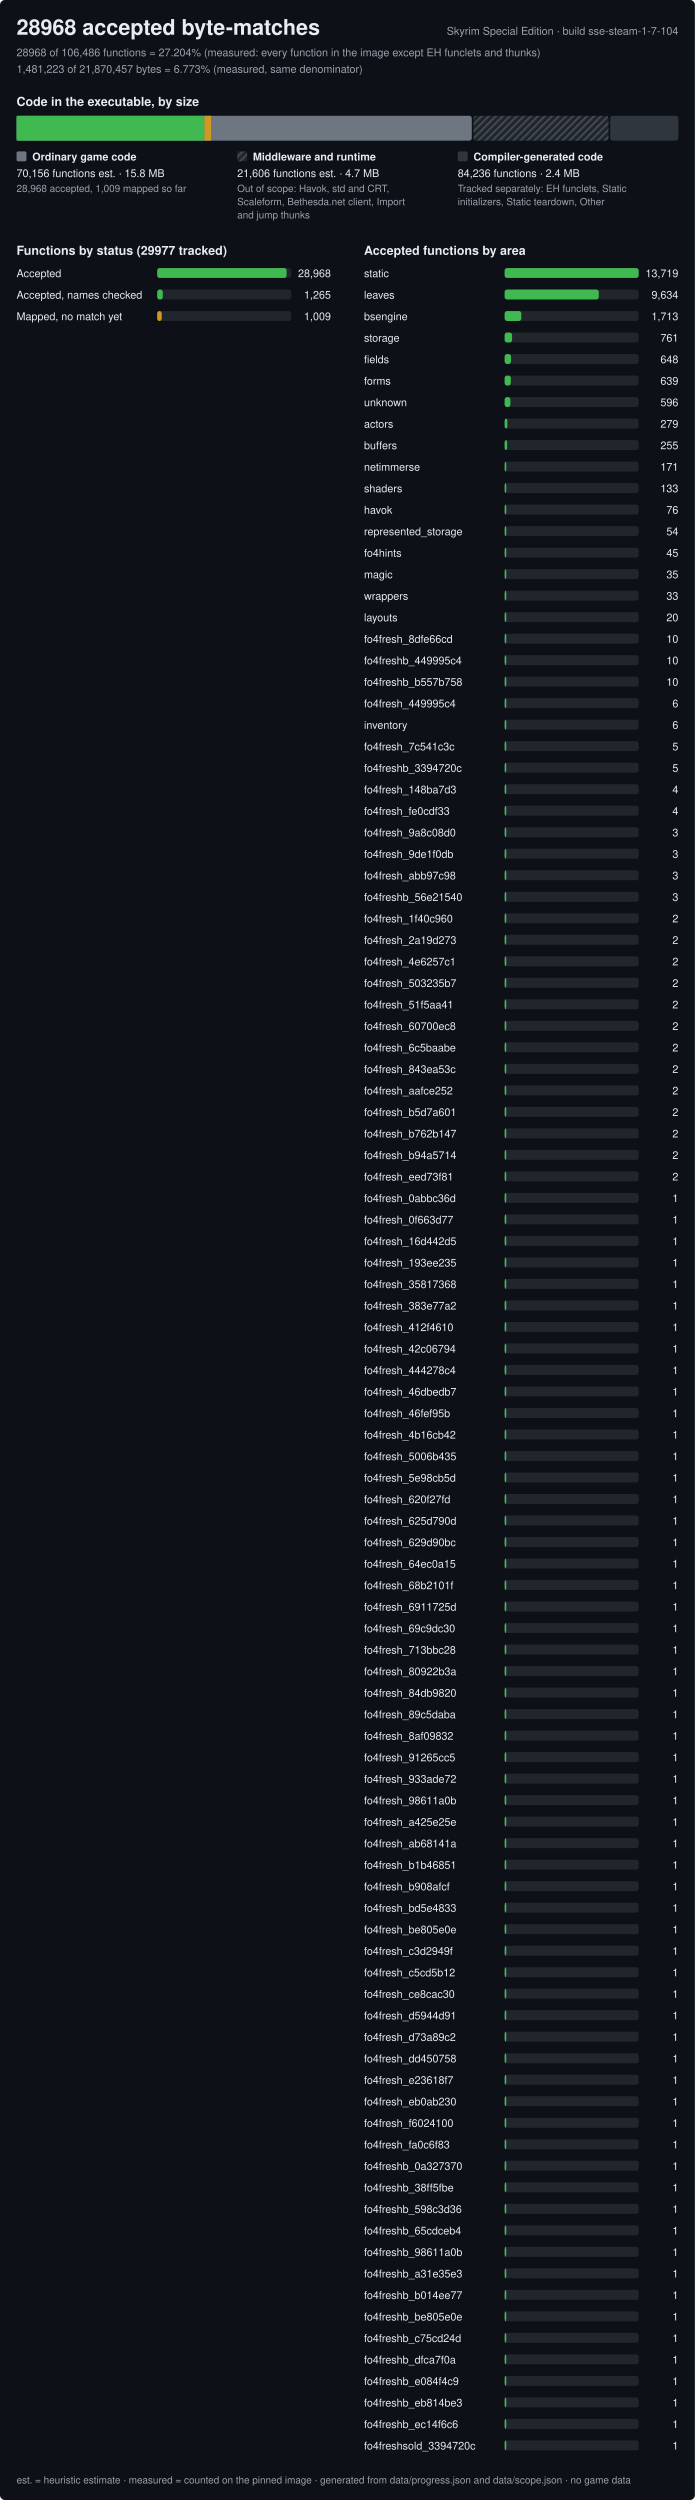
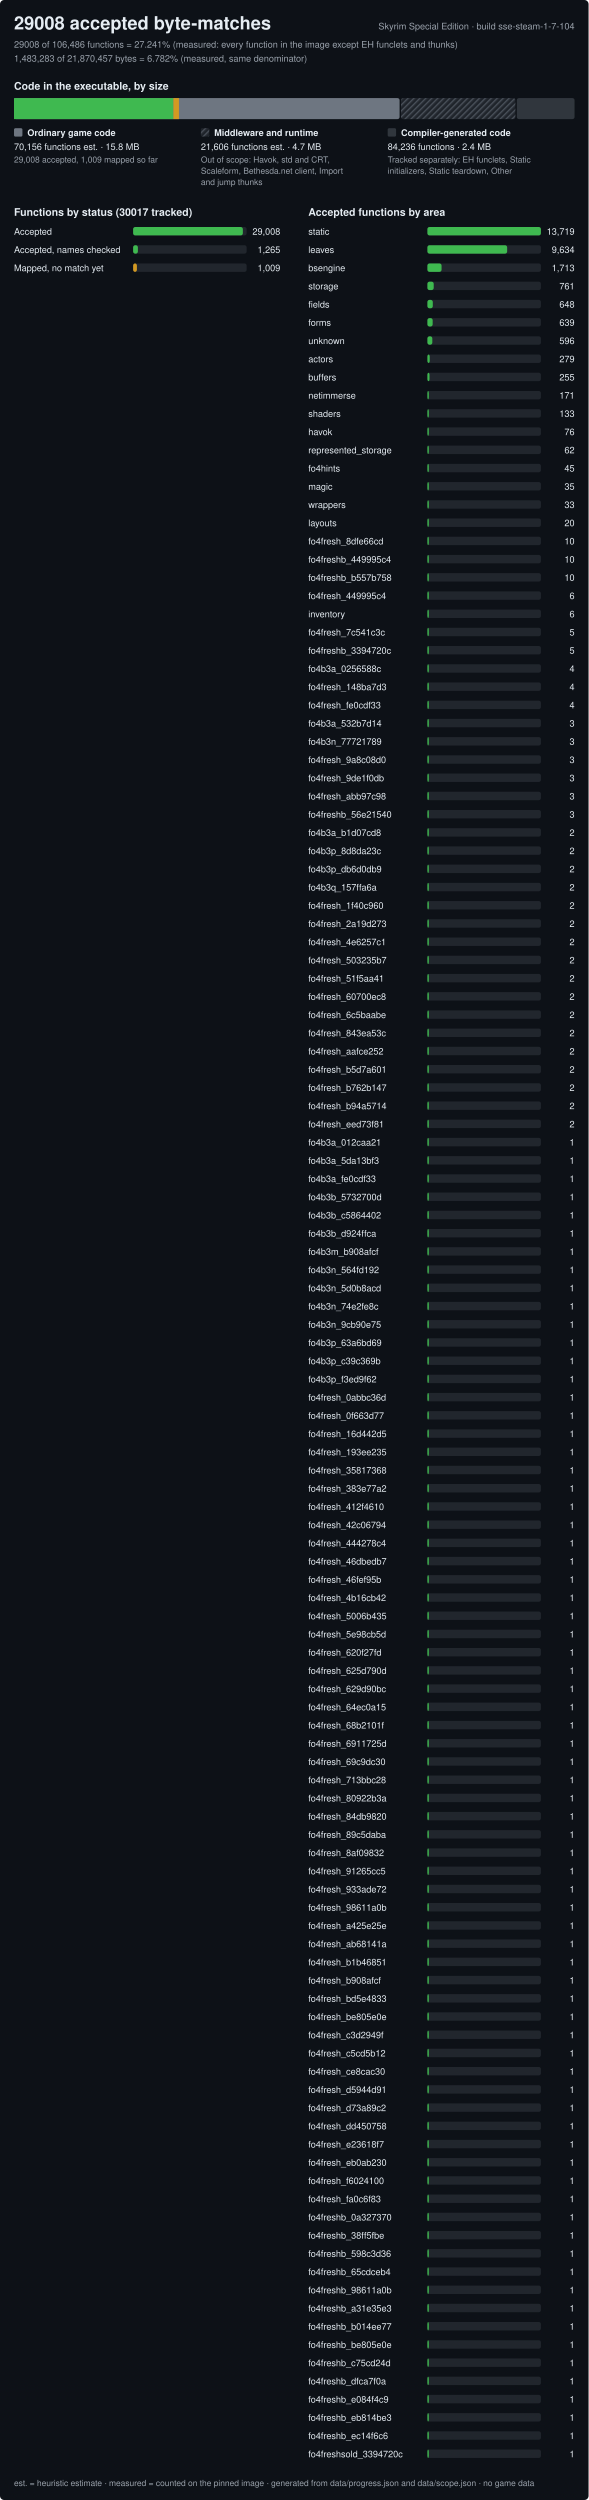
- <svg xmlns="http://www.w3.org/2000/svg" width="840" height="3022" viewBox="0 0 840 3022" role="img" aria-label="Progress of the Skyrim Special Edition byte-matching reconstruction, build sse-steam-1-7-104">
+ <svg xmlns="http://www.w3.org/2000/svg" width="840" height="3568" viewBox="0 0 840 3568" role="img" aria-label="Progress of the Skyrim Special Edition byte-matching reconstruction, build sse-steam-1-7-104">
  <style>text{font-family:-apple-system,BlinkMacSystemFont,'Segoe UI',Helvetica,Arial,sans-serif;fill:#e6edf3;white-space:pre}.h{font-size:26px;font-weight:600}.st{font-size:15px;font-weight:600}.lb{font-size:13px;font-weight:600}.bl{font-size:12px;font-weight:600;stroke:#0d1117;stroke-width:3px;paint-order:stroke;stroke-linejoin:round}.rl{font-size:13px}.fn{font-size:12px;fill:#9ba3ad}.mu{fill:#9ba3ad}</style>
  <defs>
    <pattern id="hx" width="6" height="6" patternUnits="userSpaceOnUse" patternTransform="rotate(45)">
      <rect width="6" height="6" fill="#21262d" />
      <rect width="2" height="6" fill="#484f58" />
    </pattern>
  </defs>
-   <rect width="840" height="3022" rx="6" fill="#0d1117" />
-   <text x="20" y="42" class="h">28968 accepted byte-matches</text>
+   <rect width="840" height="3568" rx="6" fill="#0d1117" />
+   <text x="20" y="42" class="h">29008 accepted byte-matches</text>
  <text x="820" y="42" class="rl mu" text-anchor="end">Skyrim Special Edition · build sse-steam-1-7-104</text>
-   <text x="20" y="68" class="rl mu">28968 of 106,486 functions = 27.204% (measured: every function in the image except EH funclets and thunks)</text>
-   <text x="20" y="88" class="rl mu">1,481,223 of 21,870,457 bytes = 6.773% (measured, same denominator)</text>
+   <text x="20" y="68" class="rl mu">29008 of 106,486 functions = 27.241% (measured: every function in the image except EH funclets and thunks)</text>
+   <text x="20" y="88" class="rl mu">1,483,283 of 21,870,457 bytes = 6.782% (measured, same denominator)</text>
  <text x="20" y="128" class="st">Code in the executable, by size</text>
  <rect x="20" y="140" width="550.3" height="30" rx="3" fill="#6e7681" />
-   <rect x="20" y="140" width="227.2" height="30" fill="#3fb950" />
-   <rect x="247.2" y="140" width="7.9" height="30" fill="#d29922" />
+   <rect x="20" y="140" width="227.5" height="30" fill="#3fb950" />
+   <rect x="247.5" y="140" width="7.9" height="30" fill="#d29922" />
  <rect x="572.3" y="140" width="163.3" height="30" rx="3" fill="url(#hx)" />
  <rect x="737.6" y="140" width="82.4" height="30" rx="3" fill="#30363d" />
  <rect x="20" y="183" width="12" height="12" rx="2" fill="#6e7681" />
  <text x="39" y="194" class="lb">Ordinary game code</text>
  <text x="20" y="214" class="rl">70,156 functions est. · 15.8 MB</text>
-   <text x="20" y="232" class="fn">28,968 accepted, 1,009 mapped so far</text>
+   <text x="20" y="232" class="fn">29,008 accepted, 1,009 mapped so far</text>
  <rect x="286.7" y="183" width="12" height="12" rx="2" fill="url(#hx)" />
  <text x="305.7" y="194" class="lb">Middleware and runtime</text>
  <text x="286.7" y="214" class="rl">21,606 functions est. · 4.7 MB</text>
  <text x="286.7" y="232" class="fn">Out of scope: Havok, std and CRT,</text>
  <text x="286.7" y="248" class="fn">Scaleform, Bethesda.net client, Import</text>
  <text x="286.7" y="264" class="fn">and jump thunks</text>
  <rect x="553.3" y="183" width="12" height="12" rx="2" fill="#30363d" />
  <text x="572.3" y="194" class="lb">Compiler-generated code</text>
  <text x="553.3" y="214" class="rl">84,236 functions · 2.4 MB</text>
  <text x="553.3" y="232" class="fn">Tracked separately: EH funclets, Static</text>
  <text x="553.3" y="248" class="fn">initializers, Static teardown, Other</text>
-   <text x="20" y="308" class="st">Functions by status (29977 tracked)</text>
+   <text x="20" y="308" class="st">Functions by status (30017 tracked)</text>
  <text x="20" y="335" class="rl">Accepted</text>
  <rect x="190" y="324" width="162.0" height="12" rx="3" fill="#21262d" />
-   <rect x="190" y="324" width="156.5" height="12" rx="3" fill="#3fb950" />
-   <text x="400.0" y="335" class="rl" text-anchor="end">28,968</text>
+   <rect x="190" y="324" width="156.6" height="12" rx="3" fill="#3fb950" />
+   <text x="400.0" y="335" class="rl" text-anchor="end">29,008</text>
  <text x="20" y="361" class="rl">Accepted, names checked</text>
  <rect x="190" y="350" width="162.0" height="12" rx="3" fill="#21262d" />
  <rect x="190" y="350" width="6.8" height="12" rx="3" fill="#3fb950" />
  <text x="400.0" y="361" class="rl" text-anchor="end">1,265</text>
  <text x="20" y="387" class="rl">Mapped, no match yet</text>
  <rect x="190" y="376" width="162.0" height="12" rx="3" fill="#21262d" />
-   <rect x="190" y="376" width="5.5" height="12" rx="3" fill="#d29922" />
+   <rect x="190" y="376" width="5.4" height="12" rx="3" fill="#d29922" />
  <text x="400.0" y="387" class="rl" text-anchor="end">1,009</text>
  <text x="440.0" y="308" class="st">Accepted functions by area</text>
  <text x="440.0" y="335" class="rl">static</text>
  <rect x="610.0" y="324" width="162.0" height="12" rx="3" fill="#21262d" />
  <rect x="610.0" y="324" width="162" height="12" rx="3" fill="#3fb950" />
  <text x="820.0" y="335" class="rl" text-anchor="end">13,719</text>
  <text x="440.0" y="361" class="rl">leaves</text>
  <rect x="610.0" y="350" width="162.0" height="12" rx="3" fill="#21262d" />
  <rect x="610.0" y="350" width="113.8" height="12" rx="3" fill="#3fb950" />
  <text x="820.0" y="361" class="rl" text-anchor="end">9,634</text>
  <text x="440.0" y="387" class="rl">bsengine</text>
  <rect x="610.0" y="376" width="162.0" height="12" rx="3" fill="#21262d" />
  <rect x="610.0" y="376" width="20.2" height="12" rx="3" fill="#3fb950" />
  <text x="820.0" y="387" class="rl" text-anchor="end">1,713</text>
  <text x="440.0" y="413" class="rl">storage</text>
  <rect x="610.0" y="402" width="162.0" height="12" rx="3" fill="#21262d" />
  <rect x="610.0" y="402" width="9" height="12" rx="3" fill="#3fb950" />
  <text x="820.0" y="413" class="rl" text-anchor="end">761</text>
  <text x="440.0" y="439" class="rl">fields</text>
  <rect x="610.0" y="428" width="162.0" height="12" rx="3" fill="#21262d" />
  <rect x="610.0" y="428" width="7.7" height="12" rx="3" fill="#3fb950" />
  <text x="820.0" y="439" class="rl" text-anchor="end">648</text>
  <text x="440.0" y="465" class="rl">forms</text>
  <rect x="610.0" y="454" width="162.0" height="12" rx="3" fill="#21262d" />
  <rect x="610.0" y="454" width="7.5" height="12" rx="3" fill="#3fb950" />
  <text x="820.0" y="465" class="rl" text-anchor="end">639</text>
  <text x="440.0" y="491" class="rl">unknown</text>
  <rect x="610.0" y="480" width="162.0" height="12" rx="3" fill="#21262d" />
  <rect x="610.0" y="480" width="7" height="12" rx="3" fill="#3fb950" />
  <text x="820.0" y="491" class="rl" text-anchor="end">596</text>
  <text x="440.0" y="517" class="rl">actors</text>
  <rect x="610.0" y="506" width="162.0" height="12" rx="3" fill="#21262d" />
  <rect x="610.0" y="506" width="3.3" height="12" rx="3" fill="#3fb950" />
  <text x="820.0" y="517" class="rl" text-anchor="end">279</text>
  <text x="440.0" y="543" class="rl">buffers</text>
  <rect x="610.0" y="532" width="162.0" height="12" rx="3" fill="#21262d" />
  <rect x="610.0" y="532" width="3" height="12" rx="3" fill="#3fb950" />
  <text x="820.0" y="543" class="rl" text-anchor="end">255</text>
  <text x="440.0" y="569" class="rl">netimmerse</text>
  <rect x="610.0" y="558" width="162.0" height="12" rx="3" fill="#21262d" />
  <rect x="610.0" y="558" width="2" height="12" rx="3" fill="#3fb950" />
  <text x="820.0" y="569" class="rl" text-anchor="end">171</text>
  <text x="440.0" y="595" class="rl">shaders</text>
  <rect x="610.0" y="584" width="162.0" height="12" rx="3" fill="#21262d" />
  <rect x="610.0" y="584" width="2" height="12" rx="3" fill="#3fb950" />
  <text x="820.0" y="595" class="rl" text-anchor="end">133</text>
  <text x="440.0" y="621" class="rl">havok</text>
  <rect x="610.0" y="610" width="162.0" height="12" rx="3" fill="#21262d" />
  <rect x="610.0" y="610" width="2" height="12" rx="3" fill="#3fb950" />
  <text x="820.0" y="621" class="rl" text-anchor="end">76</text>
  <text x="440.0" y="647" class="rl">represented_storage</text>
  <rect x="610.0" y="636" width="162.0" height="12" rx="3" fill="#21262d" />
  <rect x="610.0" y="636" width="2" height="12" rx="3" fill="#3fb950" />
-   <text x="820.0" y="647" class="rl" text-anchor="end">54</text>
+   <text x="820.0" y="647" class="rl" text-anchor="end">62</text>
  <text x="440.0" y="673" class="rl">fo4hints</text>
  <rect x="610.0" y="662" width="162.0" height="12" rx="3" fill="#21262d" />
  <rect x="610.0" y="662" width="2" height="12" rx="3" fill="#3fb950" />
  <text x="820.0" y="673" class="rl" text-anchor="end">45</text>
  <text x="440.0" y="699" class="rl">magic</text>
  <rect x="610.0" y="688" width="162.0" height="12" rx="3" fill="#21262d" />
  <rect x="610.0" y="688" width="2" height="12" rx="3" fill="#3fb950" />
  <text x="820.0" y="699" class="rl" text-anchor="end">35</text>
  <text x="440.0" y="725" class="rl">wrappers</text>
  <rect x="610.0" y="714" width="162.0" height="12" rx="3" fill="#21262d" />
  <rect x="610.0" y="714" width="2" height="12" rx="3" fill="#3fb950" />
  <text x="820.0" y="725" class="rl" text-anchor="end">33</text>
  <text x="440.0" y="751" class="rl">layouts</text>
  <rect x="610.0" y="740" width="162.0" height="12" rx="3" fill="#21262d" />
  <rect x="610.0" y="740" width="2" height="12" rx="3" fill="#3fb950" />
  <text x="820.0" y="751" class="rl" text-anchor="end">20</text>
  <text x="440.0" y="777" class="rl">fo4fresh_8dfe66cd</text>
  <rect x="610.0" y="766" width="162.0" height="12" rx="3" fill="#21262d" />
  <rect x="610.0" y="766" width="2" height="12" rx="3" fill="#3fb950" />
  <text x="820.0" y="777" class="rl" text-anchor="end">10</text>
  <text x="440.0" y="803" class="rl">fo4freshb_449995c4</text>
  <rect x="610.0" y="792" width="162.0" height="12" rx="3" fill="#21262d" />
  <rect x="610.0" y="792" width="2" height="12" rx="3" fill="#3fb950" />
  <text x="820.0" y="803" class="rl" text-anchor="end">10</text>
  <text x="440.0" y="829" class="rl">fo4freshb_b557b758</text>
  <rect x="610.0" y="818" width="162.0" height="12" rx="3" fill="#21262d" />
  <rect x="610.0" y="818" width="2" height="12" rx="3" fill="#3fb950" />
  <text x="820.0" y="829" class="rl" text-anchor="end">10</text>
  <text x="440.0" y="855" class="rl">fo4fresh_449995c4</text>
  <rect x="610.0" y="844" width="162.0" height="12" rx="3" fill="#21262d" />
  <rect x="610.0" y="844" width="2" height="12" rx="3" fill="#3fb950" />
  <text x="820.0" y="855" class="rl" text-anchor="end">6</text>
  <text x="440.0" y="881" class="rl">inventory</text>
  <rect x="610.0" y="870" width="162.0" height="12" rx="3" fill="#21262d" />
  <rect x="610.0" y="870" width="2" height="12" rx="3" fill="#3fb950" />
  <text x="820.0" y="881" class="rl" text-anchor="end">6</text>
  <text x="440.0" y="907" class="rl">fo4fresh_7c541c3c</text>
  <rect x="610.0" y="896" width="162.0" height="12" rx="3" fill="#21262d" />
  <rect x="610.0" y="896" width="2" height="12" rx="3" fill="#3fb950" />
  <text x="820.0" y="907" class="rl" text-anchor="end">5</text>
  <text x="440.0" y="933" class="rl">fo4freshb_3394720c</text>
  <rect x="610.0" y="922" width="162.0" height="12" rx="3" fill="#21262d" />
  <rect x="610.0" y="922" width="2" height="12" rx="3" fill="#3fb950" />
  <text x="820.0" y="933" class="rl" text-anchor="end">5</text>
-   <text x="440.0" y="959" class="rl">fo4fresh_148ba7d3</text>
+   <text x="440.0" y="959" class="rl">fo4b3a_0256588c</text>
  <rect x="610.0" y="948" width="162.0" height="12" rx="3" fill="#21262d" />
  <rect x="610.0" y="948" width="2" height="12" rx="3" fill="#3fb950" />
  <text x="820.0" y="959" class="rl" text-anchor="end">4</text>
-   <text x="440.0" y="985" class="rl">fo4fresh_fe0cdf33</text>
+   <text x="440.0" y="985" class="rl">fo4fresh_148ba7d3</text>
  <rect x="610.0" y="974" width="162.0" height="12" rx="3" fill="#21262d" />
  <rect x="610.0" y="974" width="2" height="12" rx="3" fill="#3fb950" />
  <text x="820.0" y="985" class="rl" text-anchor="end">4</text>
-   <text x="440.0" y="1011" class="rl">fo4fresh_9a8c08d0</text>
+   <text x="440.0" y="1011" class="rl">fo4fresh_fe0cdf33</text>
  <rect x="610.0" y="1000" width="162.0" height="12" rx="3" fill="#21262d" />
  <rect x="610.0" y="1000" width="2" height="12" rx="3" fill="#3fb950" />
-   <text x="820.0" y="1011" class="rl" text-anchor="end">3</text>
-   <text x="440.0" y="1037" class="rl">fo4fresh_9de1f0db</text>
+   <text x="820.0" y="1011" class="rl" text-anchor="end">4</text>
+   <text x="440.0" y="1037" class="rl">fo4b3a_532b7d14</text>
  <rect x="610.0" y="1026" width="162.0" height="12" rx="3" fill="#21262d" />
  <rect x="610.0" y="1026" width="2" height="12" rx="3" fill="#3fb950" />
  <text x="820.0" y="1037" class="rl" text-anchor="end">3</text>
-   <text x="440.0" y="1063" class="rl">fo4fresh_abb97c98</text>
+   <text x="440.0" y="1063" class="rl">fo4b3n_77721789</text>
  <rect x="610.0" y="1052" width="162.0" height="12" rx="3" fill="#21262d" />
  <rect x="610.0" y="1052" width="2" height="12" rx="3" fill="#3fb950" />
  <text x="820.0" y="1063" class="rl" text-anchor="end">3</text>
-   <text x="440.0" y="1089" class="rl">fo4freshb_56e21540</text>
+   <text x="440.0" y="1089" class="rl">fo4fresh_9a8c08d0</text>
  <rect x="610.0" y="1078" width="162.0" height="12" rx="3" fill="#21262d" />
  <rect x="610.0" y="1078" width="2" height="12" rx="3" fill="#3fb950" />
  <text x="820.0" y="1089" class="rl" text-anchor="end">3</text>
-   <text x="440.0" y="1115" class="rl">fo4fresh_1f40c960</text>
+   <text x="440.0" y="1115" class="rl">fo4fresh_9de1f0db</text>
  <rect x="610.0" y="1104" width="162.0" height="12" rx="3" fill="#21262d" />
  <rect x="610.0" y="1104" width="2" height="12" rx="3" fill="#3fb950" />
-   <text x="820.0" y="1115" class="rl" text-anchor="end">2</text>
-   <text x="440.0" y="1141" class="rl">fo4fresh_2a19d273</text>
+   <text x="820.0" y="1115" class="rl" text-anchor="end">3</text>
+   <text x="440.0" y="1141" class="rl">fo4fresh_abb97c98</text>
  <rect x="610.0" y="1130" width="162.0" height="12" rx="3" fill="#21262d" />
  <rect x="610.0" y="1130" width="2" height="12" rx="3" fill="#3fb950" />
-   <text x="820.0" y="1141" class="rl" text-anchor="end">2</text>
-   <text x="440.0" y="1167" class="rl">fo4fresh_4e6257c1</text>
+   <text x="820.0" y="1141" class="rl" text-anchor="end">3</text>
+   <text x="440.0" y="1167" class="rl">fo4freshb_56e21540</text>
  <rect x="610.0" y="1156" width="162.0" height="12" rx="3" fill="#21262d" />
  <rect x="610.0" y="1156" width="2" height="12" rx="3" fill="#3fb950" />
-   <text x="820.0" y="1167" class="rl" text-anchor="end">2</text>
-   <text x="440.0" y="1193" class="rl">fo4fresh_503235b7</text>
+   <text x="820.0" y="1167" class="rl" text-anchor="end">3</text>
+   <text x="440.0" y="1193" class="rl">fo4b3a_b1d07cd8</text>
  <rect x="610.0" y="1182" width="162.0" height="12" rx="3" fill="#21262d" />
  <rect x="610.0" y="1182" width="2" height="12" rx="3" fill="#3fb950" />
  <text x="820.0" y="1193" class="rl" text-anchor="end">2</text>
-   <text x="440.0" y="1219" class="rl">fo4fresh_51f5aa41</text>
+   <text x="440.0" y="1219" class="rl">fo4b3p_8d8da23c</text>
  <rect x="610.0" y="1208" width="162.0" height="12" rx="3" fill="#21262d" />
  <rect x="610.0" y="1208" width="2" height="12" rx="3" fill="#3fb950" />
  <text x="820.0" y="1219" class="rl" text-anchor="end">2</text>
-   <text x="440.0" y="1245" class="rl">fo4fresh_60700ec8</text>
+   <text x="440.0" y="1245" class="rl">fo4b3p_db6d0db9</text>
  <rect x="610.0" y="1234" width="162.0" height="12" rx="3" fill="#21262d" />
  <rect x="610.0" y="1234" width="2" height="12" rx="3" fill="#3fb950" />
  <text x="820.0" y="1245" class="rl" text-anchor="end">2</text>
-   <text x="440.0" y="1271" class="rl">fo4fresh_6c5baabe</text>
+   <text x="440.0" y="1271" class="rl">fo4b3q_157ffa6a</text>
  <rect x="610.0" y="1260" width="162.0" height="12" rx="3" fill="#21262d" />
  <rect x="610.0" y="1260" width="2" height="12" rx="3" fill="#3fb950" />
  <text x="820.0" y="1271" class="rl" text-anchor="end">2</text>
-   <text x="440.0" y="1297" class="rl">fo4fresh_843ea53c</text>
+   <text x="440.0" y="1297" class="rl">fo4fresh_1f40c960</text>
  <rect x="610.0" y="1286" width="162.0" height="12" rx="3" fill="#21262d" />
  <rect x="610.0" y="1286" width="2" height="12" rx="3" fill="#3fb950" />
  <text x="820.0" y="1297" class="rl" text-anchor="end">2</text>
-   <text x="440.0" y="1323" class="rl">fo4fresh_aafce252</text>
+   <text x="440.0" y="1323" class="rl">fo4fresh_2a19d273</text>
  <rect x="610.0" y="1312" width="162.0" height="12" rx="3" fill="#21262d" />
  <rect x="610.0" y="1312" width="2" height="12" rx="3" fill="#3fb950" />
  <text x="820.0" y="1323" class="rl" text-anchor="end">2</text>
-   <text x="440.0" y="1349" class="rl">fo4fresh_b5d7a601</text>
+   <text x="440.0" y="1349" class="rl">fo4fresh_4e6257c1</text>
  <rect x="610.0" y="1338" width="162.0" height="12" rx="3" fill="#21262d" />
  <rect x="610.0" y="1338" width="2" height="12" rx="3" fill="#3fb950" />
  <text x="820.0" y="1349" class="rl" text-anchor="end">2</text>
-   <text x="440.0" y="1375" class="rl">fo4fresh_b762b147</text>
+   <text x="440.0" y="1375" class="rl">fo4fresh_503235b7</text>
  <rect x="610.0" y="1364" width="162.0" height="12" rx="3" fill="#21262d" />
  <rect x="610.0" y="1364" width="2" height="12" rx="3" fill="#3fb950" />
  <text x="820.0" y="1375" class="rl" text-anchor="end">2</text>
-   <text x="440.0" y="1401" class="rl">fo4fresh_b94a5714</text>
+   <text x="440.0" y="1401" class="rl">fo4fresh_51f5aa41</text>
  <rect x="610.0" y="1390" width="162.0" height="12" rx="3" fill="#21262d" />
  <rect x="610.0" y="1390" width="2" height="12" rx="3" fill="#3fb950" />
  <text x="820.0" y="1401" class="rl" text-anchor="end">2</text>
-   <text x="440.0" y="1427" class="rl">fo4fresh_eed73f81</text>
+   <text x="440.0" y="1427" class="rl">fo4fresh_60700ec8</text>
  <rect x="610.0" y="1416" width="162.0" height="12" rx="3" fill="#21262d" />
  <rect x="610.0" y="1416" width="2" height="12" rx="3" fill="#3fb950" />
  <text x="820.0" y="1427" class="rl" text-anchor="end">2</text>
-   <text x="440.0" y="1453" class="rl">fo4fresh_0abbc36d</text>
+   <text x="440.0" y="1453" class="rl">fo4fresh_6c5baabe</text>
  <rect x="610.0" y="1442" width="162.0" height="12" rx="3" fill="#21262d" />
  <rect x="610.0" y="1442" width="2" height="12" rx="3" fill="#3fb950" />
-   <text x="820.0" y="1453" class="rl" text-anchor="end">1</text>
-   <text x="440.0" y="1479" class="rl">fo4fresh_0f663d77</text>
+   <text x="820.0" y="1453" class="rl" text-anchor="end">2</text>
+   <text x="440.0" y="1479" class="rl">fo4fresh_843ea53c</text>
  <rect x="610.0" y="1468" width="162.0" height="12" rx="3" fill="#21262d" />
  <rect x="610.0" y="1468" width="2" height="12" rx="3" fill="#3fb950" />
-   <text x="820.0" y="1479" class="rl" text-anchor="end">1</text>
-   <text x="440.0" y="1505" class="rl">fo4fresh_16d442d5</text>
+   <text x="820.0" y="1479" class="rl" text-anchor="end">2</text>
+   <text x="440.0" y="1505" class="rl">fo4fresh_aafce252</text>
  <rect x="610.0" y="1494" width="162.0" height="12" rx="3" fill="#21262d" />
  <rect x="610.0" y="1494" width="2" height="12" rx="3" fill="#3fb950" />
-   <text x="820.0" y="1505" class="rl" text-anchor="end">1</text>
-   <text x="440.0" y="1531" class="rl">fo4fresh_193ee235</text>
+   <text x="820.0" y="1505" class="rl" text-anchor="end">2</text>
+   <text x="440.0" y="1531" class="rl">fo4fresh_b5d7a601</text>
  <rect x="610.0" y="1520" width="162.0" height="12" rx="3" fill="#21262d" />
  <rect x="610.0" y="1520" width="2" height="12" rx="3" fill="#3fb950" />
-   <text x="820.0" y="1531" class="rl" text-anchor="end">1</text>
-   <text x="440.0" y="1557" class="rl">fo4fresh_35817368</text>
+   <text x="820.0" y="1531" class="rl" text-anchor="end">2</text>
+   <text x="440.0" y="1557" class="rl">fo4fresh_b762b147</text>
  <rect x="610.0" y="1546" width="162.0" height="12" rx="3" fill="#21262d" />
  <rect x="610.0" y="1546" width="2" height="12" rx="3" fill="#3fb950" />
-   <text x="820.0" y="1557" class="rl" text-anchor="end">1</text>
-   <text x="440.0" y="1583" class="rl">fo4fresh_383e77a2</text>
+   <text x="820.0" y="1557" class="rl" text-anchor="end">2</text>
+   <text x="440.0" y="1583" class="rl">fo4fresh_b94a5714</text>
  <rect x="610.0" y="1572" width="162.0" height="12" rx="3" fill="#21262d" />
  <rect x="610.0" y="1572" width="2" height="12" rx="3" fill="#3fb950" />
-   <text x="820.0" y="1583" class="rl" text-anchor="end">1</text>
-   <text x="440.0" y="1609" class="rl">fo4fresh_412f4610</text>
+   <text x="820.0" y="1583" class="rl" text-anchor="end">2</text>
+   <text x="440.0" y="1609" class="rl">fo4fresh_eed73f81</text>
  <rect x="610.0" y="1598" width="162.0" height="12" rx="3" fill="#21262d" />
  <rect x="610.0" y="1598" width="2" height="12" rx="3" fill="#3fb950" />
-   <text x="820.0" y="1609" class="rl" text-anchor="end">1</text>
-   <text x="440.0" y="1635" class="rl">fo4fresh_42c06794</text>
+   <text x="820.0" y="1609" class="rl" text-anchor="end">2</text>
+   <text x="440.0" y="1635" class="rl">fo4b3a_012caa21</text>
  <rect x="610.0" y="1624" width="162.0" height="12" rx="3" fill="#21262d" />
  <rect x="610.0" y="1624" width="2" height="12" rx="3" fill="#3fb950" />
  <text x="820.0" y="1635" class="rl" text-anchor="end">1</text>
-   <text x="440.0" y="1661" class="rl">fo4fresh_444278c4</text>
+   <text x="440.0" y="1661" class="rl">fo4b3a_5da13bf3</text>
  <rect x="610.0" y="1650" width="162.0" height="12" rx="3" fill="#21262d" />
  <rect x="610.0" y="1650" width="2" height="12" rx="3" fill="#3fb950" />
  <text x="820.0" y="1661" class="rl" text-anchor="end">1</text>
-   <text x="440.0" y="1687" class="rl">fo4fresh_46dbedb7</text>
+   <text x="440.0" y="1687" class="rl">fo4b3a_fe0cdf33</text>
  <rect x="610.0" y="1676" width="162.0" height="12" rx="3" fill="#21262d" />
  <rect x="610.0" y="1676" width="2" height="12" rx="3" fill="#3fb950" />
  <text x="820.0" y="1687" class="rl" text-anchor="end">1</text>
-   <text x="440.0" y="1713" class="rl">fo4fresh_46fef95b</text>
+   <text x="440.0" y="1713" class="rl">fo4b3b_5732700d</text>
  <rect x="610.0" y="1702" width="162.0" height="12" rx="3" fill="#21262d" />
  <rect x="610.0" y="1702" width="2" height="12" rx="3" fill="#3fb950" />
  <text x="820.0" y="1713" class="rl" text-anchor="end">1</text>
-   <text x="440.0" y="1739" class="rl">fo4fresh_4b16cb42</text>
+   <text x="440.0" y="1739" class="rl">fo4b3b_c5864402</text>
  <rect x="610.0" y="1728" width="162.0" height="12" rx="3" fill="#21262d" />
  <rect x="610.0" y="1728" width="2" height="12" rx="3" fill="#3fb950" />
  <text x="820.0" y="1739" class="rl" text-anchor="end">1</text>
-   <text x="440.0" y="1765" class="rl">fo4fresh_5006b435</text>
+   <text x="440.0" y="1765" class="rl">fo4b3b_d924ffca</text>
  <rect x="610.0" y="1754" width="162.0" height="12" rx="3" fill="#21262d" />
  <rect x="610.0" y="1754" width="2" height="12" rx="3" fill="#3fb950" />
  <text x="820.0" y="1765" class="rl" text-anchor="end">1</text>
-   <text x="440.0" y="1791" class="rl">fo4fresh_5e98cb5d</text>
+   <text x="440.0" y="1791" class="rl">fo4b3m_b908afcf</text>
  <rect x="610.0" y="1780" width="162.0" height="12" rx="3" fill="#21262d" />
  <rect x="610.0" y="1780" width="2" height="12" rx="3" fill="#3fb950" />
  <text x="820.0" y="1791" class="rl" text-anchor="end">1</text>
-   <text x="440.0" y="1817" class="rl">fo4fresh_620f27fd</text>
+   <text x="440.0" y="1817" class="rl">fo4b3n_564fd192</text>
  <rect x="610.0" y="1806" width="162.0" height="12" rx="3" fill="#21262d" />
  <rect x="610.0" y="1806" width="2" height="12" rx="3" fill="#3fb950" />
  <text x="820.0" y="1817" class="rl" text-anchor="end">1</text>
-   <text x="440.0" y="1843" class="rl">fo4fresh_625d790d</text>
+   <text x="440.0" y="1843" class="rl">fo4b3n_5d0b8acd</text>
  <rect x="610.0" y="1832" width="162.0" height="12" rx="3" fill="#21262d" />
  <rect x="610.0" y="1832" width="2" height="12" rx="3" fill="#3fb950" />
  <text x="820.0" y="1843" class="rl" text-anchor="end">1</text>
-   <text x="440.0" y="1869" class="rl">fo4fresh_629d90bc</text>
+   <text x="440.0" y="1869" class="rl">fo4b3n_74e2fe8c</text>
  <rect x="610.0" y="1858" width="162.0" height="12" rx="3" fill="#21262d" />
  <rect x="610.0" y="1858" width="2" height="12" rx="3" fill="#3fb950" />
  <text x="820.0" y="1869" class="rl" text-anchor="end">1</text>
-   <text x="440.0" y="1895" class="rl">fo4fresh_64ec0a15</text>
+   <text x="440.0" y="1895" class="rl">fo4b3n_9cb90e75</text>
  <rect x="610.0" y="1884" width="162.0" height="12" rx="3" fill="#21262d" />
  <rect x="610.0" y="1884" width="2" height="12" rx="3" fill="#3fb950" />
  <text x="820.0" y="1895" class="rl" text-anchor="end">1</text>
-   <text x="440.0" y="1921" class="rl">fo4fresh_68b2101f</text>
+   <text x="440.0" y="1921" class="rl">fo4b3p_63a6bd69</text>
  <rect x="610.0" y="1910" width="162.0" height="12" rx="3" fill="#21262d" />
  <rect x="610.0" y="1910" width="2" height="12" rx="3" fill="#3fb950" />
  <text x="820.0" y="1921" class="rl" text-anchor="end">1</text>
-   <text x="440.0" y="1947" class="rl">fo4fresh_6911725d</text>
+   <text x="440.0" y="1947" class="rl">fo4b3p_c39c369b</text>
  <rect x="610.0" y="1936" width="162.0" height="12" rx="3" fill="#21262d" />
  <rect x="610.0" y="1936" width="2" height="12" rx="3" fill="#3fb950" />
  <text x="820.0" y="1947" class="rl" text-anchor="end">1</text>
-   <text x="440.0" y="1973" class="rl">fo4fresh_69c9dc30</text>
+   <text x="440.0" y="1973" class="rl">fo4b3p_f3ed9f62</text>
  <rect x="610.0" y="1962" width="162.0" height="12" rx="3" fill="#21262d" />
  <rect x="610.0" y="1962" width="2" height="12" rx="3" fill="#3fb950" />
  <text x="820.0" y="1973" class="rl" text-anchor="end">1</text>
-   <text x="440.0" y="1999" class="rl">fo4fresh_713bbc28</text>
+   <text x="440.0" y="1999" class="rl">fo4fresh_0abbc36d</text>
  <rect x="610.0" y="1988" width="162.0" height="12" rx="3" fill="#21262d" />
  <rect x="610.0" y="1988" width="2" height="12" rx="3" fill="#3fb950" />
  <text x="820.0" y="1999" class="rl" text-anchor="end">1</text>
-   <text x="440.0" y="2025" class="rl">fo4fresh_80922b3a</text>
+   <text x="440.0" y="2025" class="rl">fo4fresh_0f663d77</text>
  <rect x="610.0" y="2014" width="162.0" height="12" rx="3" fill="#21262d" />
  <rect x="610.0" y="2014" width="2" height="12" rx="3" fill="#3fb950" />
  <text x="820.0" y="2025" class="rl" text-anchor="end">1</text>
-   <text x="440.0" y="2051" class="rl">fo4fresh_84db9820</text>
+   <text x="440.0" y="2051" class="rl">fo4fresh_16d442d5</text>
  <rect x="610.0" y="2040" width="162.0" height="12" rx="3" fill="#21262d" />
  <rect x="610.0" y="2040" width="2" height="12" rx="3" fill="#3fb950" />
  <text x="820.0" y="2051" class="rl" text-anchor="end">1</text>
-   <text x="440.0" y="2077" class="rl">fo4fresh_89c5daba</text>
+   <text x="440.0" y="2077" class="rl">fo4fresh_193ee235</text>
  <rect x="610.0" y="2066" width="162.0" height="12" rx="3" fill="#21262d" />
  <rect x="610.0" y="2066" width="2" height="12" rx="3" fill="#3fb950" />
  <text x="820.0" y="2077" class="rl" text-anchor="end">1</text>
-   <text x="440.0" y="2103" class="rl">fo4fresh_8af09832</text>
+   <text x="440.0" y="2103" class="rl">fo4fresh_35817368</text>
  <rect x="610.0" y="2092" width="162.0" height="12" rx="3" fill="#21262d" />
  <rect x="610.0" y="2092" width="2" height="12" rx="3" fill="#3fb950" />
  <text x="820.0" y="2103" class="rl" text-anchor="end">1</text>
-   <text x="440.0" y="2129" class="rl">fo4fresh_91265cc5</text>
+   <text x="440.0" y="2129" class="rl">fo4fresh_383e77a2</text>
  <rect x="610.0" y="2118" width="162.0" height="12" rx="3" fill="#21262d" />
  <rect x="610.0" y="2118" width="2" height="12" rx="3" fill="#3fb950" />
  <text x="820.0" y="2129" class="rl" text-anchor="end">1</text>
-   <text x="440.0" y="2155" class="rl">fo4fresh_933ade72</text>
+   <text x="440.0" y="2155" class="rl">fo4fresh_412f4610</text>
  <rect x="610.0" y="2144" width="162.0" height="12" rx="3" fill="#21262d" />
  <rect x="610.0" y="2144" width="2" height="12" rx="3" fill="#3fb950" />
  <text x="820.0" y="2155" class="rl" text-anchor="end">1</text>
-   <text x="440.0" y="2181" class="rl">fo4fresh_98611a0b</text>
+   <text x="440.0" y="2181" class="rl">fo4fresh_42c06794</text>
  <rect x="610.0" y="2170" width="162.0" height="12" rx="3" fill="#21262d" />
  <rect x="610.0" y="2170" width="2" height="12" rx="3" fill="#3fb950" />
  <text x="820.0" y="2181" class="rl" text-anchor="end">1</text>
-   <text x="440.0" y="2207" class="rl">fo4fresh_a425e25e</text>
+   <text x="440.0" y="2207" class="rl">fo4fresh_444278c4</text>
  <rect x="610.0" y="2196" width="162.0" height="12" rx="3" fill="#21262d" />
  <rect x="610.0" y="2196" width="2" height="12" rx="3" fill="#3fb950" />
  <text x="820.0" y="2207" class="rl" text-anchor="end">1</text>
-   <text x="440.0" y="2233" class="rl">fo4fresh_ab68141a</text>
+   <text x="440.0" y="2233" class="rl">fo4fresh_46dbedb7</text>
  <rect x="610.0" y="2222" width="162.0" height="12" rx="3" fill="#21262d" />
  <rect x="610.0" y="2222" width="2" height="12" rx="3" fill="#3fb950" />
  <text x="820.0" y="2233" class="rl" text-anchor="end">1</text>
-   <text x="440.0" y="2259" class="rl">fo4fresh_b1b46851</text>
+   <text x="440.0" y="2259" class="rl">fo4fresh_46fef95b</text>
  <rect x="610.0" y="2248" width="162.0" height="12" rx="3" fill="#21262d" />
  <rect x="610.0" y="2248" width="2" height="12" rx="3" fill="#3fb950" />
  <text x="820.0" y="2259" class="rl" text-anchor="end">1</text>
-   <text x="440.0" y="2285" class="rl">fo4fresh_b908afcf</text>
+   <text x="440.0" y="2285" class="rl">fo4fresh_4b16cb42</text>
  <rect x="610.0" y="2274" width="162.0" height="12" rx="3" fill="#21262d" />
  <rect x="610.0" y="2274" width="2" height="12" rx="3" fill="#3fb950" />
  <text x="820.0" y="2285" class="rl" text-anchor="end">1</text>
-   <text x="440.0" y="2311" class="rl">fo4fresh_bd5e4833</text>
+   <text x="440.0" y="2311" class="rl">fo4fresh_5006b435</text>
  <rect x="610.0" y="2300" width="162.0" height="12" rx="3" fill="#21262d" />
  <rect x="610.0" y="2300" width="2" height="12" rx="3" fill="#3fb950" />
  <text x="820.0" y="2311" class="rl" text-anchor="end">1</text>
-   <text x="440.0" y="2337" class="rl">fo4fresh_be805e0e</text>
+   <text x="440.0" y="2337" class="rl">fo4fresh_5e98cb5d</text>
  <rect x="610.0" y="2326" width="162.0" height="12" rx="3" fill="#21262d" />
  <rect x="610.0" y="2326" width="2" height="12" rx="3" fill="#3fb950" />
  <text x="820.0" y="2337" class="rl" text-anchor="end">1</text>
-   <text x="440.0" y="2363" class="rl">fo4fresh_c3d2949f</text>
+   <text x="440.0" y="2363" class="rl">fo4fresh_620f27fd</text>
  <rect x="610.0" y="2352" width="162.0" height="12" rx="3" fill="#21262d" />
  <rect x="610.0" y="2352" width="2" height="12" rx="3" fill="#3fb950" />
  <text x="820.0" y="2363" class="rl" text-anchor="end">1</text>
-   <text x="440.0" y="2389" class="rl">fo4fresh_c5cd5b12</text>
+   <text x="440.0" y="2389" class="rl">fo4fresh_625d790d</text>
  <rect x="610.0" y="2378" width="162.0" height="12" rx="3" fill="#21262d" />
  <rect x="610.0" y="2378" width="2" height="12" rx="3" fill="#3fb950" />
  <text x="820.0" y="2389" class="rl" text-anchor="end">1</text>
-   <text x="440.0" y="2415" class="rl">fo4fresh_ce8cac30</text>
+   <text x="440.0" y="2415" class="rl">fo4fresh_629d90bc</text>
  <rect x="610.0" y="2404" width="162.0" height="12" rx="3" fill="#21262d" />
  <rect x="610.0" y="2404" width="2" height="12" rx="3" fill="#3fb950" />
  <text x="820.0" y="2415" class="rl" text-anchor="end">1</text>
-   <text x="440.0" y="2441" class="rl">fo4fresh_d5944d91</text>
+   <text x="440.0" y="2441" class="rl">fo4fresh_64ec0a15</text>
  <rect x="610.0" y="2430" width="162.0" height="12" rx="3" fill="#21262d" />
  <rect x="610.0" y="2430" width="2" height="12" rx="3" fill="#3fb950" />
  <text x="820.0" y="2441" class="rl" text-anchor="end">1</text>
-   <text x="440.0" y="2467" class="rl">fo4fresh_d73a89c2</text>
+   <text x="440.0" y="2467" class="rl">fo4fresh_68b2101f</text>
  <rect x="610.0" y="2456" width="162.0" height="12" rx="3" fill="#21262d" />
  <rect x="610.0" y="2456" width="2" height="12" rx="3" fill="#3fb950" />
  <text x="820.0" y="2467" class="rl" text-anchor="end">1</text>
-   <text x="440.0" y="2493" class="rl">fo4fresh_dd450758</text>
+   <text x="440.0" y="2493" class="rl">fo4fresh_6911725d</text>
  <rect x="610.0" y="2482" width="162.0" height="12" rx="3" fill="#21262d" />
  <rect x="610.0" y="2482" width="2" height="12" rx="3" fill="#3fb950" />
  <text x="820.0" y="2493" class="rl" text-anchor="end">1</text>
-   <text x="440.0" y="2519" class="rl">fo4fresh_e23618f7</text>
+   <text x="440.0" y="2519" class="rl">fo4fresh_69c9dc30</text>
  <rect x="610.0" y="2508" width="162.0" height="12" rx="3" fill="#21262d" />
  <rect x="610.0" y="2508" width="2" height="12" rx="3" fill="#3fb950" />
  <text x="820.0" y="2519" class="rl" text-anchor="end">1</text>
-   <text x="440.0" y="2545" class="rl">fo4fresh_eb0ab230</text>
+   <text x="440.0" y="2545" class="rl">fo4fresh_713bbc28</text>
  <rect x="610.0" y="2534" width="162.0" height="12" rx="3" fill="#21262d" />
  <rect x="610.0" y="2534" width="2" height="12" rx="3" fill="#3fb950" />
  <text x="820.0" y="2545" class="rl" text-anchor="end">1</text>
-   <text x="440.0" y="2571" class="rl">fo4fresh_f6024100</text>
+   <text x="440.0" y="2571" class="rl">fo4fresh_80922b3a</text>
  <rect x="610.0" y="2560" width="162.0" height="12" rx="3" fill="#21262d" />
  <rect x="610.0" y="2560" width="2" height="12" rx="3" fill="#3fb950" />
  <text x="820.0" y="2571" class="rl" text-anchor="end">1</text>
-   <text x="440.0" y="2597" class="rl">fo4fresh_fa0c6f83</text>
+   <text x="440.0" y="2597" class="rl">fo4fresh_84db9820</text>
  <rect x="610.0" y="2586" width="162.0" height="12" rx="3" fill="#21262d" />
  <rect x="610.0" y="2586" width="2" height="12" rx="3" fill="#3fb950" />
  <text x="820.0" y="2597" class="rl" text-anchor="end">1</text>
-   <text x="440.0" y="2623" class="rl">fo4freshb_0a327370</text>
+   <text x="440.0" y="2623" class="rl">fo4fresh_89c5daba</text>
  <rect x="610.0" y="2612" width="162.0" height="12" rx="3" fill="#21262d" />
  <rect x="610.0" y="2612" width="2" height="12" rx="3" fill="#3fb950" />
  <text x="820.0" y="2623" class="rl" text-anchor="end">1</text>
-   <text x="440.0" y="2649" class="rl">fo4freshb_38ff5fbe</text>
+   <text x="440.0" y="2649" class="rl">fo4fresh_8af09832</text>
  <rect x="610.0" y="2638" width="162.0" height="12" rx="3" fill="#21262d" />
  <rect x="610.0" y="2638" width="2" height="12" rx="3" fill="#3fb950" />
  <text x="820.0" y="2649" class="rl" text-anchor="end">1</text>
-   <text x="440.0" y="2675" class="rl">fo4freshb_598c3d36</text>
+   <text x="440.0" y="2675" class="rl">fo4fresh_91265cc5</text>
  <rect x="610.0" y="2664" width="162.0" height="12" rx="3" fill="#21262d" />
  <rect x="610.0" y="2664" width="2" height="12" rx="3" fill="#3fb950" />
  <text x="820.0" y="2675" class="rl" text-anchor="end">1</text>
-   <text x="440.0" y="2701" class="rl">fo4freshb_65cdceb4</text>
+   <text x="440.0" y="2701" class="rl">fo4fresh_933ade72</text>
  <rect x="610.0" y="2690" width="162.0" height="12" rx="3" fill="#21262d" />
  <rect x="610.0" y="2690" width="2" height="12" rx="3" fill="#3fb950" />
  <text x="820.0" y="2701" class="rl" text-anchor="end">1</text>
-   <text x="440.0" y="2727" class="rl">fo4freshb_98611a0b</text>
+   <text x="440.0" y="2727" class="rl">fo4fresh_98611a0b</text>
  <rect x="610.0" y="2716" width="162.0" height="12" rx="3" fill="#21262d" />
  <rect x="610.0" y="2716" width="2" height="12" rx="3" fill="#3fb950" />
  <text x="820.0" y="2727" class="rl" text-anchor="end">1</text>
-   <text x="440.0" y="2753" class="rl">fo4freshb_a31e35e3</text>
+   <text x="440.0" y="2753" class="rl">fo4fresh_a425e25e</text>
  <rect x="610.0" y="2742" width="162.0" height="12" rx="3" fill="#21262d" />
  <rect x="610.0" y="2742" width="2" height="12" rx="3" fill="#3fb950" />
  <text x="820.0" y="2753" class="rl" text-anchor="end">1</text>
-   <text x="440.0" y="2779" class="rl">fo4freshb_b014ee77</text>
+   <text x="440.0" y="2779" class="rl">fo4fresh_ab68141a</text>
  <rect x="610.0" y="2768" width="162.0" height="12" rx="3" fill="#21262d" />
  <rect x="610.0" y="2768" width="2" height="12" rx="3" fill="#3fb950" />
  <text x="820.0" y="2779" class="rl" text-anchor="end">1</text>
-   <text x="440.0" y="2805" class="rl">fo4freshb_be805e0e</text>
+   <text x="440.0" y="2805" class="rl">fo4fresh_b1b46851</text>
  <rect x="610.0" y="2794" width="162.0" height="12" rx="3" fill="#21262d" />
  <rect x="610.0" y="2794" width="2" height="12" rx="3" fill="#3fb950" />
  <text x="820.0" y="2805" class="rl" text-anchor="end">1</text>
-   <text x="440.0" y="2831" class="rl">fo4freshb_c75cd24d</text>
+   <text x="440.0" y="2831" class="rl">fo4fresh_b908afcf</text>
  <rect x="610.0" y="2820" width="162.0" height="12" rx="3" fill="#21262d" />
  <rect x="610.0" y="2820" width="2" height="12" rx="3" fill="#3fb950" />
  <text x="820.0" y="2831" class="rl" text-anchor="end">1</text>
-   <text x="440.0" y="2857" class="rl">fo4freshb_dfca7f0a</text>
+   <text x="440.0" y="2857" class="rl">fo4fresh_bd5e4833</text>
  <rect x="610.0" y="2846" width="162.0" height="12" rx="3" fill="#21262d" />
  <rect x="610.0" y="2846" width="2" height="12" rx="3" fill="#3fb950" />
  <text x="820.0" y="2857" class="rl" text-anchor="end">1</text>
-   <text x="440.0" y="2883" class="rl">fo4freshb_e084f4c9</text>
+   <text x="440.0" y="2883" class="rl">fo4fresh_be805e0e</text>
  <rect x="610.0" y="2872" width="162.0" height="12" rx="3" fill="#21262d" />
  <rect x="610.0" y="2872" width="2" height="12" rx="3" fill="#3fb950" />
  <text x="820.0" y="2883" class="rl" text-anchor="end">1</text>
-   <text x="440.0" y="2909" class="rl">fo4freshb_eb814be3</text>
+   <text x="440.0" y="2909" class="rl">fo4fresh_c3d2949f</text>
  <rect x="610.0" y="2898" width="162.0" height="12" rx="3" fill="#21262d" />
  <rect x="610.0" y="2898" width="2" height="12" rx="3" fill="#3fb950" />
  <text x="820.0" y="2909" class="rl" text-anchor="end">1</text>
-   <text x="440.0" y="2935" class="rl">fo4freshb_ec14f6c6</text>
+   <text x="440.0" y="2935" class="rl">fo4fresh_c5cd5b12</text>
  <rect x="610.0" y="2924" width="162.0" height="12" rx="3" fill="#21262d" />
  <rect x="610.0" y="2924" width="2" height="12" rx="3" fill="#3fb950" />
  <text x="820.0" y="2935" class="rl" text-anchor="end">1</text>
-   <text x="440.0" y="2961" class="rl">fo4freshsold_3394720c</text>
+   <text x="440.0" y="2961" class="rl">fo4fresh_ce8cac30</text>
  <rect x="610.0" y="2950" width="162.0" height="12" rx="3" fill="#21262d" />
  <rect x="610.0" y="2950" width="2" height="12" rx="3" fill="#3fb950" />
  <text x="820.0" y="2961" class="rl" text-anchor="end">1</text>
-   <text x="20" y="3002" class="fn">est. = heuristic estimate · measured = counted on the pinned image · generated from data/progress.json and data/scope.json · no game data</text>
+   <text x="440.0" y="2987" class="rl">fo4fresh_d5944d91</text>
+   <rect x="610.0" y="2976" width="162.0" height="12" rx="3" fill="#21262d" />
+   <rect x="610.0" y="2976" width="2" height="12" rx="3" fill="#3fb950" />
+   <text x="820.0" y="2987" class="rl" text-anchor="end">1</text>
+   <text x="440.0" y="3013" class="rl">fo4fresh_d73a89c2</text>
+   <rect x="610.0" y="3002" width="162.0" height="12" rx="3" fill="#21262d" />
+   <rect x="610.0" y="3002" width="2" height="12" rx="3" fill="#3fb950" />
+   <text x="820.0" y="3013" class="rl" text-anchor="end">1</text>
+   <text x="440.0" y="3039" class="rl">fo4fresh_dd450758</text>
+   <rect x="610.0" y="3028" width="162.0" height="12" rx="3" fill="#21262d" />
+   <rect x="610.0" y="3028" width="2" height="12" rx="3" fill="#3fb950" />
+   <text x="820.0" y="3039" class="rl" text-anchor="end">1</text>
+   <text x="440.0" y="3065" class="rl">fo4fresh_e23618f7</text>
+   <rect x="610.0" y="3054" width="162.0" height="12" rx="3" fill="#21262d" />
+   <rect x="610.0" y="3054" width="2" height="12" rx="3" fill="#3fb950" />
+   <text x="820.0" y="3065" class="rl" text-anchor="end">1</text>
+   <text x="440.0" y="3091" class="rl">fo4fresh_eb0ab230</text>
+   <rect x="610.0" y="3080" width="162.0" height="12" rx="3" fill="#21262d" />
+   <rect x="610.0" y="3080" width="2" height="12" rx="3" fill="#3fb950" />
+   <text x="820.0" y="3091" class="rl" text-anchor="end">1</text>
+   <text x="440.0" y="3117" class="rl">fo4fresh_f6024100</text>
+   <rect x="610.0" y="3106" width="162.0" height="12" rx="3" fill="#21262d" />
+   <rect x="610.0" y="3106" width="2" height="12" rx="3" fill="#3fb950" />
+   <text x="820.0" y="3117" class="rl" text-anchor="end">1</text>
+   <text x="440.0" y="3143" class="rl">fo4fresh_fa0c6f83</text>
+   <rect x="610.0" y="3132" width="162.0" height="12" rx="3" fill="#21262d" />
+   <rect x="610.0" y="3132" width="2" height="12" rx="3" fill="#3fb950" />
+   <text x="820.0" y="3143" class="rl" text-anchor="end">1</text>
+   <text x="440.0" y="3169" class="rl">fo4freshb_0a327370</text>
+   <rect x="610.0" y="3158" width="162.0" height="12" rx="3" fill="#21262d" />
+   <rect x="610.0" y="3158" width="2" height="12" rx="3" fill="#3fb950" />
+   <text x="820.0" y="3169" class="rl" text-anchor="end">1</text>
+   <text x="440.0" y="3195" class="rl">fo4freshb_38ff5fbe</text>
+   <rect x="610.0" y="3184" width="162.0" height="12" rx="3" fill="#21262d" />
+   <rect x="610.0" y="3184" width="2" height="12" rx="3" fill="#3fb950" />
+   <text x="820.0" y="3195" class="rl" text-anchor="end">1</text>
+   <text x="440.0" y="3221" class="rl">fo4freshb_598c3d36</text>
+   <rect x="610.0" y="3210" width="162.0" height="12" rx="3" fill="#21262d" />
+   <rect x="610.0" y="3210" width="2" height="12" rx="3" fill="#3fb950" />
+   <text x="820.0" y="3221" class="rl" text-anchor="end">1</text>
+   <text x="440.0" y="3247" class="rl">fo4freshb_65cdceb4</text>
+   <rect x="610.0" y="3236" width="162.0" height="12" rx="3" fill="#21262d" />
+   <rect x="610.0" y="3236" width="2" height="12" rx="3" fill="#3fb950" />
+   <text x="820.0" y="3247" class="rl" text-anchor="end">1</text>
+   <text x="440.0" y="3273" class="rl">fo4freshb_98611a0b</text>
+   <rect x="610.0" y="3262" width="162.0" height="12" rx="3" fill="#21262d" />
+   <rect x="610.0" y="3262" width="2" height="12" rx="3" fill="#3fb950" />
+   <text x="820.0" y="3273" class="rl" text-anchor="end">1</text>
+   <text x="440.0" y="3299" class="rl">fo4freshb_a31e35e3</text>
+   <rect x="610.0" y="3288" width="162.0" height="12" rx="3" fill="#21262d" />
+   <rect x="610.0" y="3288" width="2" height="12" rx="3" fill="#3fb950" />
+   <text x="820.0" y="3299" class="rl" text-anchor="end">1</text>
+   <text x="440.0" y="3325" class="rl">fo4freshb_b014ee77</text>
+   <rect x="610.0" y="3314" width="162.0" height="12" rx="3" fill="#21262d" />
+   <rect x="610.0" y="3314" width="2" height="12" rx="3" fill="#3fb950" />
+   <text x="820.0" y="3325" class="rl" text-anchor="end">1</text>
+   <text x="440.0" y="3351" class="rl">fo4freshb_be805e0e</text>
+   <rect x="610.0" y="3340" width="162.0" height="12" rx="3" fill="#21262d" />
+   <rect x="610.0" y="3340" width="2" height="12" rx="3" fill="#3fb950" />
+   <text x="820.0" y="3351" class="rl" text-anchor="end">1</text>
+   <text x="440.0" y="3377" class="rl">fo4freshb_c75cd24d</text>
+   <rect x="610.0" y="3366" width="162.0" height="12" rx="3" fill="#21262d" />
+   <rect x="610.0" y="3366" width="2" height="12" rx="3" fill="#3fb950" />
+   <text x="820.0" y="3377" class="rl" text-anchor="end">1</text>
+   <text x="440.0" y="3403" class="rl">fo4freshb_dfca7f0a</text>
+   <rect x="610.0" y="3392" width="162.0" height="12" rx="3" fill="#21262d" />
+   <rect x="610.0" y="3392" width="2" height="12" rx="3" fill="#3fb950" />
+   <text x="820.0" y="3403" class="rl" text-anchor="end">1</text>
+   <text x="440.0" y="3429" class="rl">fo4freshb_e084f4c9</text>
+   <rect x="610.0" y="3418" width="162.0" height="12" rx="3" fill="#21262d" />
+   <rect x="610.0" y="3418" width="2" height="12" rx="3" fill="#3fb950" />
+   <text x="820.0" y="3429" class="rl" text-anchor="end">1</text>
+   <text x="440.0" y="3455" class="rl">fo4freshb_eb814be3</text>
+   <rect x="610.0" y="3444" width="162.0" height="12" rx="3" fill="#21262d" />
+   <rect x="610.0" y="3444" width="2" height="12" rx="3" fill="#3fb950" />
+   <text x="820.0" y="3455" class="rl" text-anchor="end">1</text>
+   <text x="440.0" y="3481" class="rl">fo4freshb_ec14f6c6</text>
+   <rect x="610.0" y="3470" width="162.0" height="12" rx="3" fill="#21262d" />
+   <rect x="610.0" y="3470" width="2" height="12" rx="3" fill="#3fb950" />
+   <text x="820.0" y="3481" class="rl" text-anchor="end">1</text>
+   <text x="440.0" y="3507" class="rl">fo4freshsold_3394720c</text>
+   <rect x="610.0" y="3496" width="162.0" height="12" rx="3" fill="#21262d" />
+   <rect x="610.0" y="3496" width="2" height="12" rx="3" fill="#3fb950" />
+   <text x="820.0" y="3507" class="rl" text-anchor="end">1</text>
+   <text x="20" y="3548" class="fn">est. = heuristic estimate · measured = counted on the pinned image · generated from data/progress.json and data/scope.json · no game data</text>
</svg>
